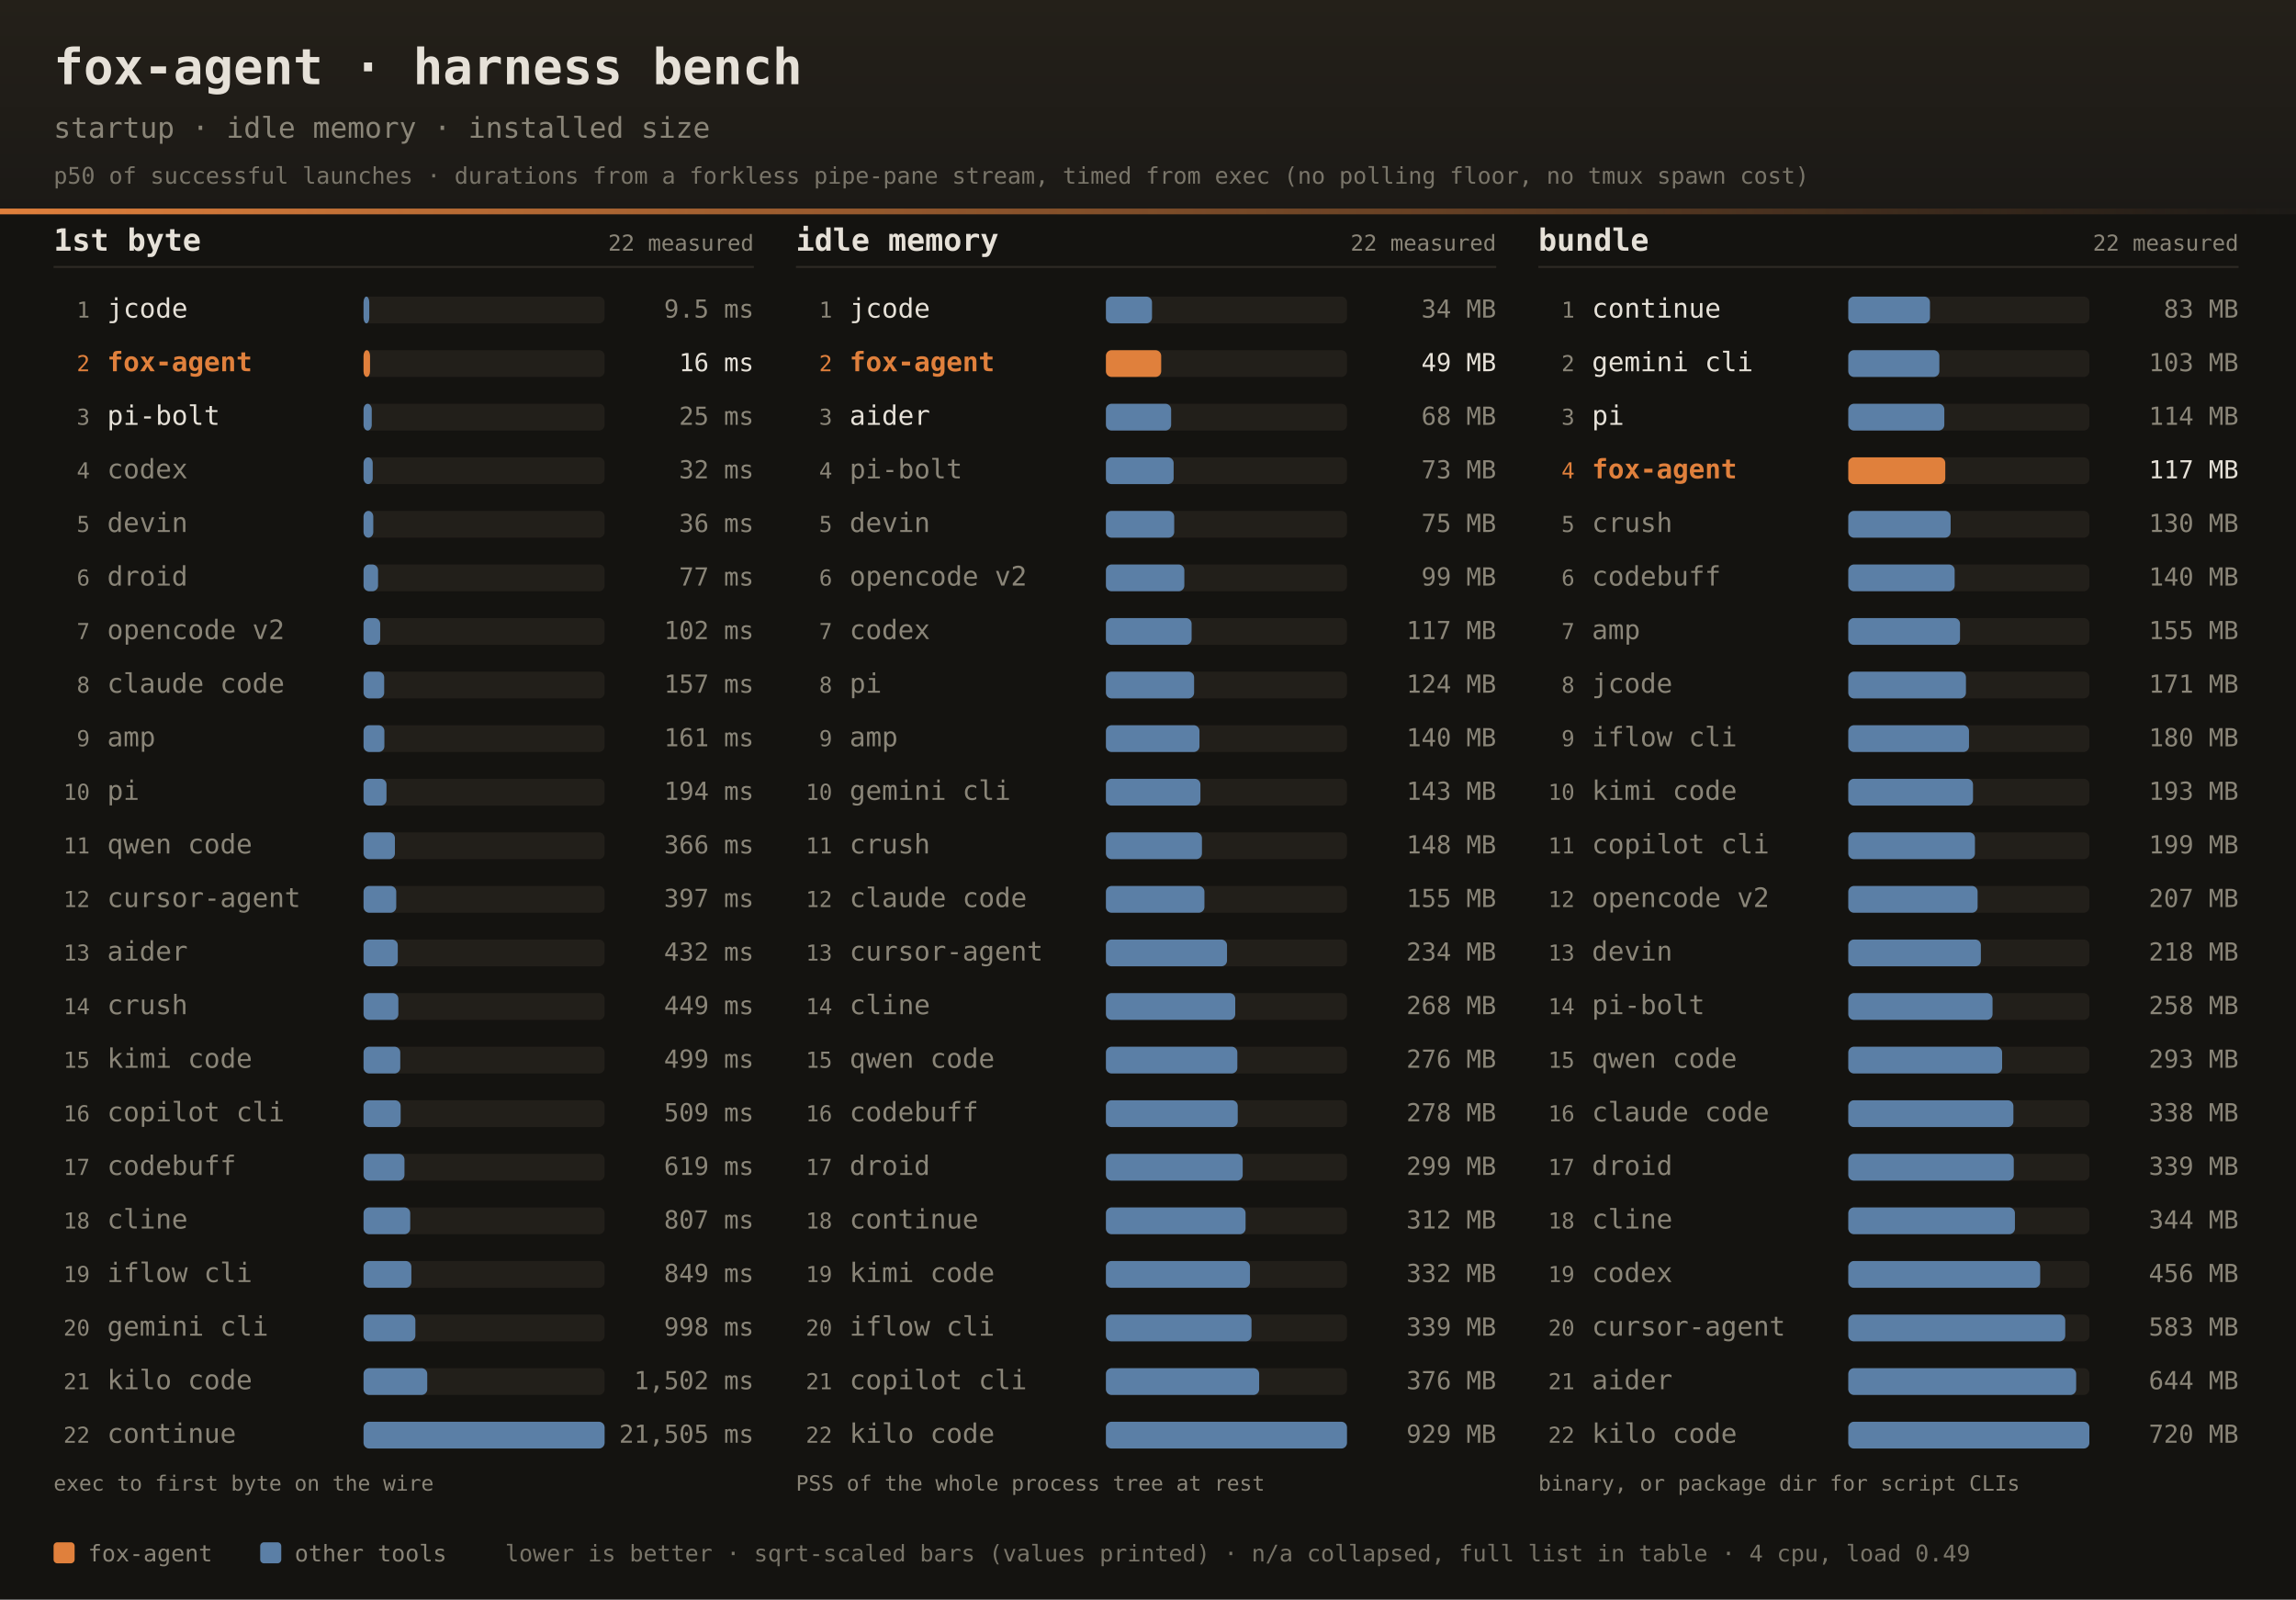
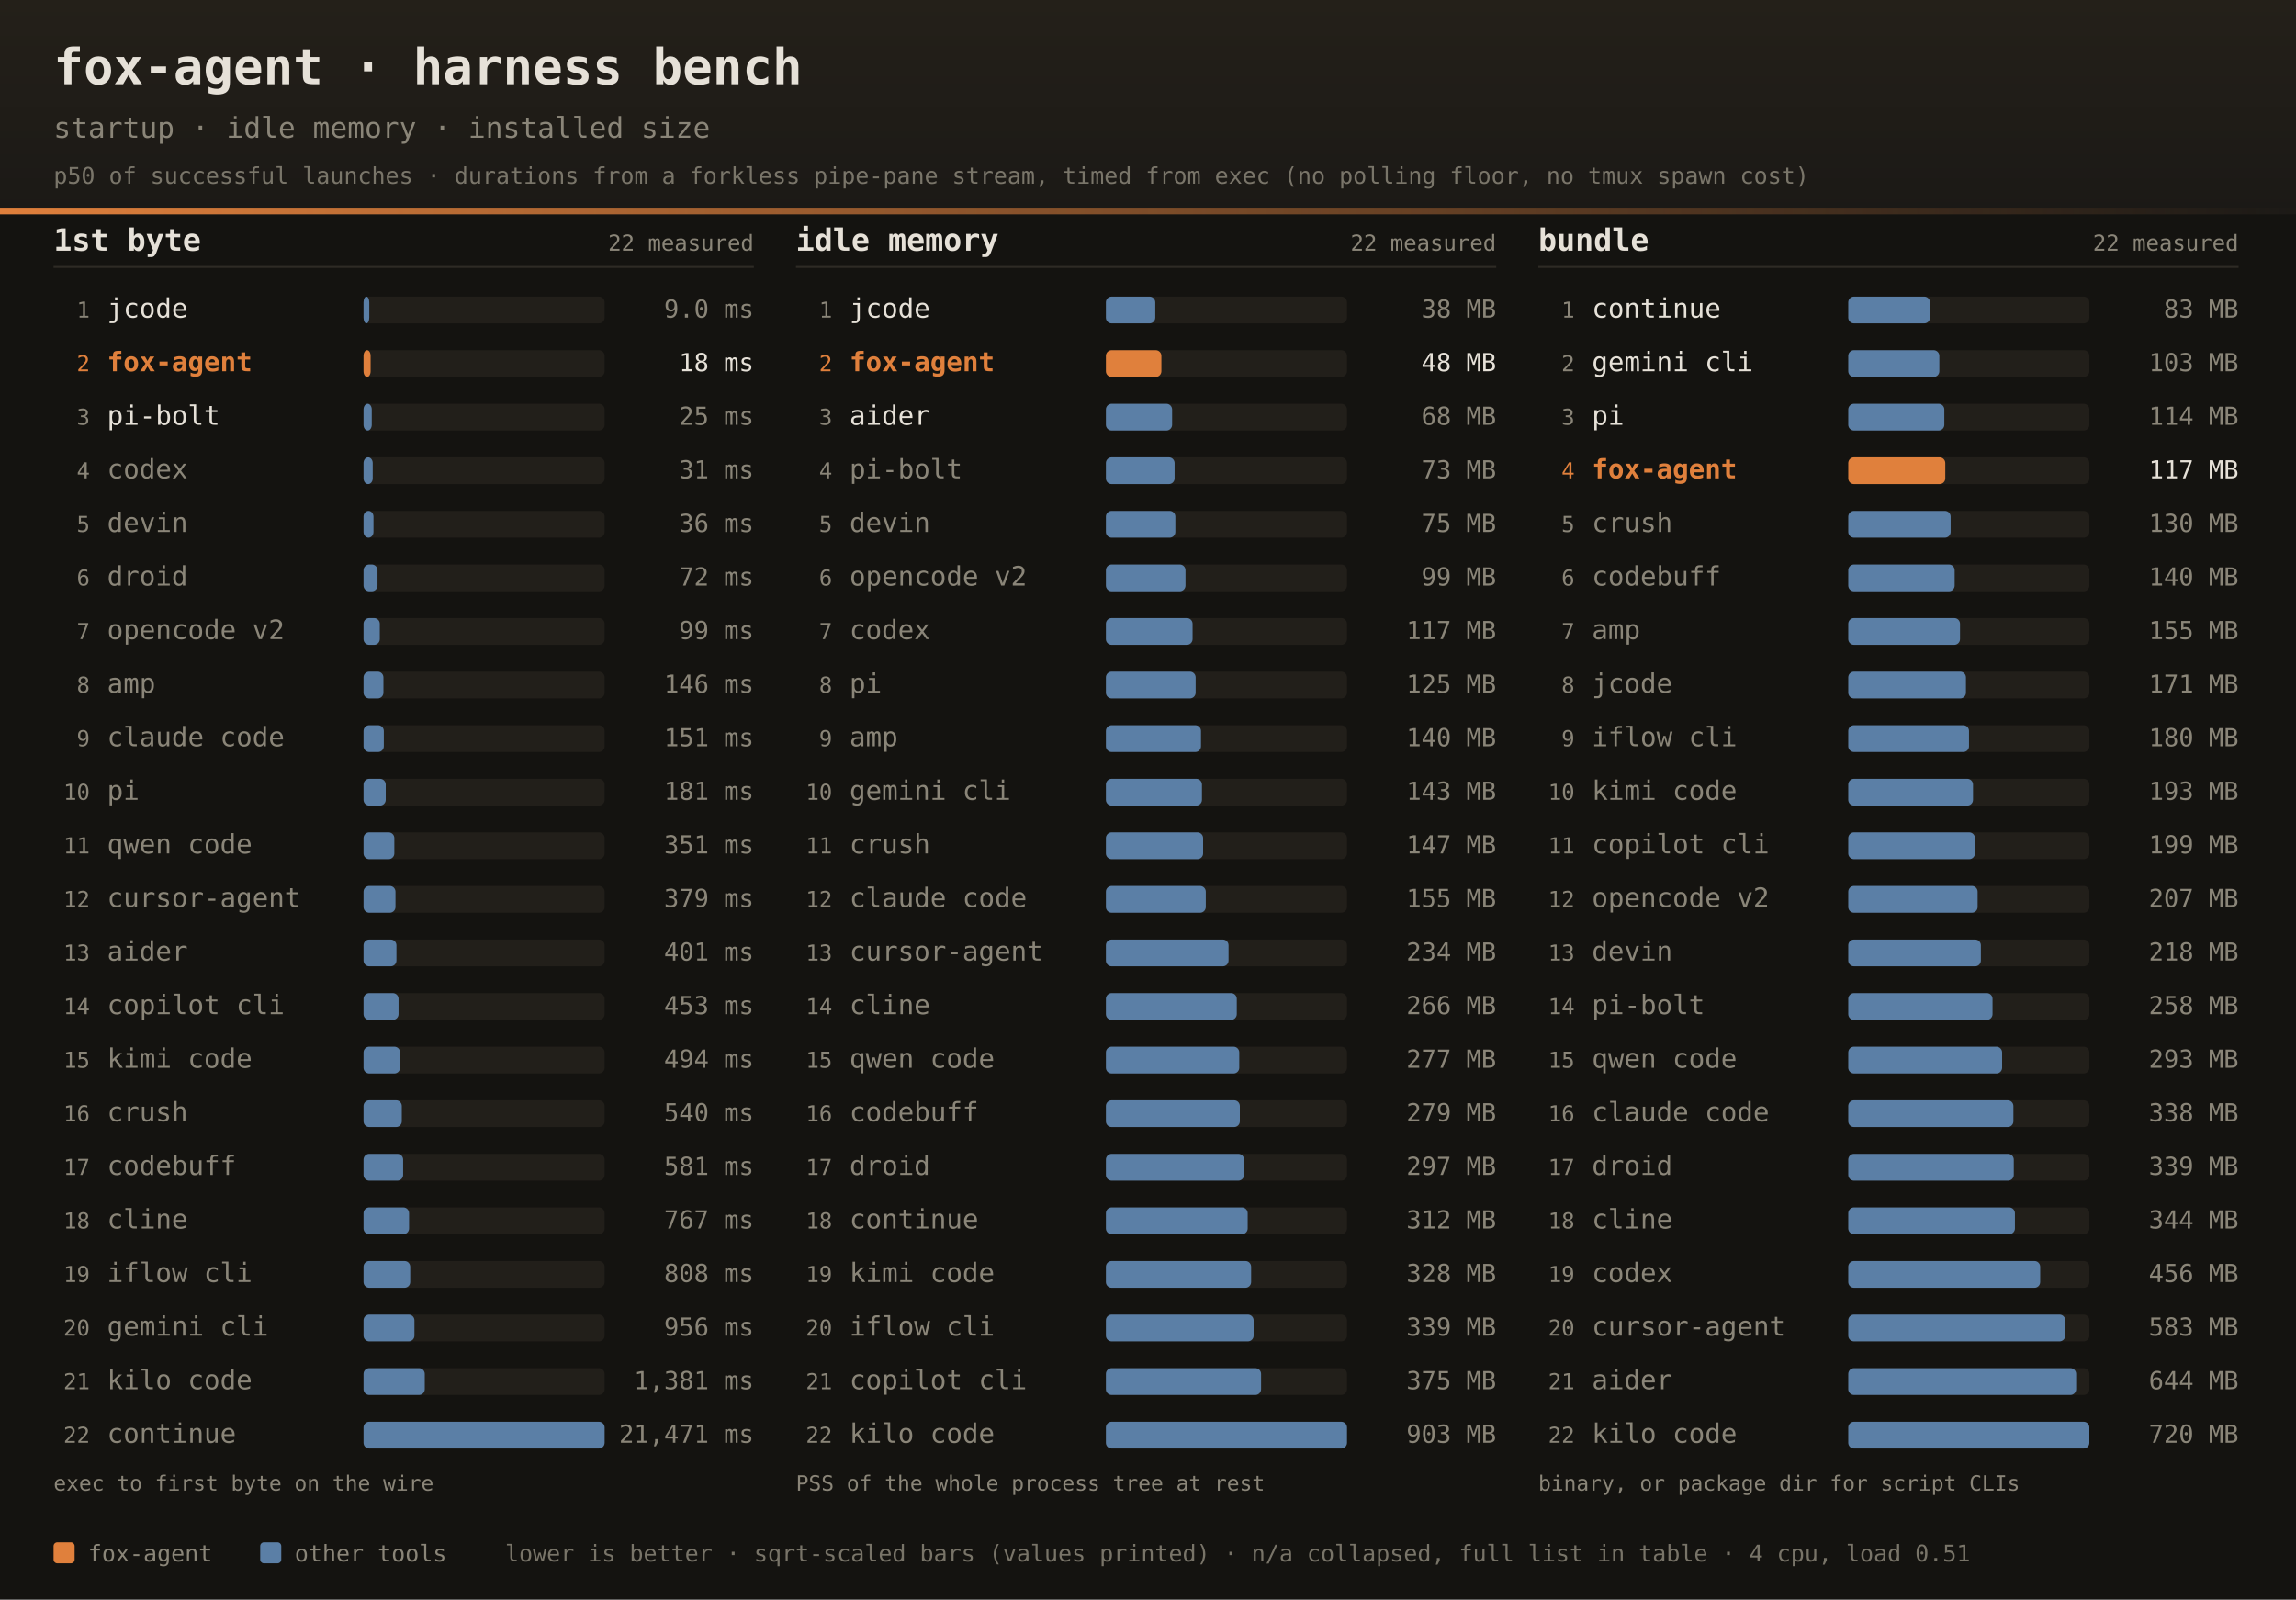
<svg xmlns="http://www.w3.org/2000/svg" width="1200" height="836" font-family="ui-monospace,SFMono-Regular,JetBrains Mono,Menlo,Consolas,monospace">
  <defs>
    <linearGradient id="dhdr" x1="0" y1="0" x2="0" y2="1">
      <stop offset="0" stop-color="#242019" />
      <stop offset="1" stop-color="#1b1916" />
    </linearGradient>
    <linearGradient id="drule" x1="0" y1="0" x2="1" y2="0">
      <stop offset="0" stop-color="#e0803c" />
      <stop offset="1" stop-color="#e0803c" stop-opacity="0" />
    </linearGradient>
  </defs>
  <rect width="1200" height="836" fill="#141310" />
  <rect width="1200" height="112" fill="url(#dhdr)" />
  <rect x="0" y="109" width="1200" height="3" fill="url(#drule)" />
  <text x="28" y="44" fill="#e6e1d8" font-size="26" font-weight="bold">fox-agent · harness bench</text>
  <text x="28" y="72" fill="#8a8578" font-size="15">startup · idle memory · installed size</text>
  <text x="28" y="96" fill="#8a8578" font-size="12" opacity="0.85">p50 of successful launches · durations from a forkless pipe-pane stream, timed from exec (no polling floor, no tmux spawn cost)</text>
  <text x="28" y="131" fill="#e6e1d8" font-size="16" font-weight="bold">1st byte</text>
  <text x="394" y="131" text-anchor="end" fill="#8a8578" font-size="11.5">22 measured</text>
  <rect x="28" y="139" width="366" height="1" fill="#2e2b25" />
  <text x="47" y="166.0" text-anchor="end" fill="#8a8578" font-size="11.5">1</text>
  <text x="56" y="166.0" fill="#e6e1d8" font-size="14">jcode</text>
  <rect x="190" y="155.0" width="126" height="14" rx="3" fill="#221f1a" />
  <rect x="190" y="155.0" width="3.0" height="14" rx="3" fill="#5b7fa6" />
-   <text x="394" y="166.0" text-anchor="end" fill="#8a8578" font-size="13">9.5 ms</text>
+   <text x="394" y="166.0" text-anchor="end" fill="#8a8578" font-size="13">9.0 ms</text>
  <text x="47" y="194.0" text-anchor="end" fill="#e0803c" font-size="11.5">2</text>
  <text x="56" y="194.0" fill="#e0803c" font-size="14" font-weight="bold">fox-agent</text>
  <rect x="190" y="183.0" width="126" height="14" rx="3" fill="#221f1a" />
-   <rect x="190" y="183.0" width="3.4" height="14" rx="3" fill="#e0803c" />
-   <text x="394" y="194.0" text-anchor="end" fill="#e6e1d8" font-size="13">16 ms</text>
+   <rect x="190" y="183.0" width="3.7" height="14" rx="3" fill="#e0803c" />
+   <text x="394" y="194.0" text-anchor="end" fill="#e6e1d8" font-size="13">18 ms</text>
  <text x="47" y="222.0" text-anchor="end" fill="#8a8578" font-size="11.5">3</text>
  <text x="56" y="222.0" fill="#e6e1d8" font-size="14">pi-bolt</text>
  <rect x="190" y="211.0" width="126" height="14" rx="3" fill="#221f1a" />
  <rect x="190" y="211.0" width="4.3" height="14" rx="3" fill="#5b7fa6" />
  <text x="394" y="222.0" text-anchor="end" fill="#8a8578" font-size="13">25 ms</text>
  <text x="47" y="250.0" text-anchor="end" fill="#8a8578" font-size="11.5">4</text>
  <text x="56" y="250.0" fill="#8a8578" font-size="14">codex</text>
  <rect x="190" y="239.0" width="126" height="14" rx="3" fill="#221f1a" />
  <rect x="190" y="239.0" width="4.8" height="14" rx="3" fill="#5b7fa6" />
-   <text x="394" y="250.0" text-anchor="end" fill="#8a8578" font-size="13">32 ms</text>
+   <text x="394" y="250.0" text-anchor="end" fill="#8a8578" font-size="13">31 ms</text>
  <text x="47" y="278.0" text-anchor="end" fill="#8a8578" font-size="11.5">5</text>
  <text x="56" y="278.0" fill="#8a8578" font-size="14">devin</text>
  <rect x="190" y="267.0" width="126" height="14" rx="3" fill="#221f1a" />
-   <rect x="190" y="267.0" width="5.1" height="14" rx="3" fill="#5b7fa6" />
+   <rect x="190" y="267.0" width="5.2" height="14" rx="3" fill="#5b7fa6" />
  <text x="394" y="278.0" text-anchor="end" fill="#8a8578" font-size="13">36 ms</text>
  <text x="47" y="306.0" text-anchor="end" fill="#8a8578" font-size="11.5">6</text>
  <text x="56" y="306.0" fill="#8a8578" font-size="14">droid</text>
  <rect x="190" y="295.0" width="126" height="14" rx="3" fill="#221f1a" />
-   <rect x="190" y="295.0" width="7.6" height="14" rx="3" fill="#5b7fa6" />
-   <text x="394" y="306.0" text-anchor="end" fill="#8a8578" font-size="13">77 ms</text>
+   <rect x="190" y="295.0" width="7.3" height="14" rx="3" fill="#5b7fa6" />
+   <text x="394" y="306.0" text-anchor="end" fill="#8a8578" font-size="13">72 ms</text>
  <text x="47" y="334.0" text-anchor="end" fill="#8a8578" font-size="11.5">7</text>
  <text x="56" y="334.0" fill="#8a8578" font-size="14">opencode v2</text>
  <rect x="190" y="323.0" width="126" height="14" rx="3" fill="#221f1a" />
-   <rect x="190" y="323.0" width="8.7" height="14" rx="3" fill="#5b7fa6" />
-   <text x="394" y="334.0" text-anchor="end" fill="#8a8578" font-size="13">102 ms</text>
+   <rect x="190" y="323.0" width="8.5" height="14" rx="3" fill="#5b7fa6" />
+   <text x="394" y="334.0" text-anchor="end" fill="#8a8578" font-size="13">99 ms</text>
  <text x="47" y="362.0" text-anchor="end" fill="#8a8578" font-size="11.5">8</text>
-   <text x="56" y="362.0" fill="#8a8578" font-size="14">claude code</text>
+   <text x="56" y="362.0" fill="#8a8578" font-size="14">amp</text>
  <rect x="190" y="351.0" width="126" height="14" rx="3" fill="#221f1a" />
-   <rect x="190" y="351.0" width="10.8" height="14" rx="3" fill="#5b7fa6" />
-   <text x="394" y="362.0" text-anchor="end" fill="#8a8578" font-size="13">157 ms</text>
+   <rect x="190" y="351.0" width="10.4" height="14" rx="3" fill="#5b7fa6" />
+   <text x="394" y="362.0" text-anchor="end" fill="#8a8578" font-size="13">146 ms</text>
  <text x="47" y="390.0" text-anchor="end" fill="#8a8578" font-size="11.5">9</text>
-   <text x="56" y="390.0" fill="#8a8578" font-size="14">amp</text>
+   <text x="56" y="390.0" fill="#8a8578" font-size="14">claude code</text>
  <rect x="190" y="379.0" width="126" height="14" rx="3" fill="#221f1a" />
-   <rect x="190" y="379.0" width="10.9" height="14" rx="3" fill="#5b7fa6" />
-   <text x="394" y="390.0" text-anchor="end" fill="#8a8578" font-size="13">161 ms</text>
+   <rect x="190" y="379.0" width="10.6" height="14" rx="3" fill="#5b7fa6" />
+   <text x="394" y="390.0" text-anchor="end" fill="#8a8578" font-size="13">151 ms</text>
  <text x="47" y="418.0" text-anchor="end" fill="#8a8578" font-size="11.5">10</text>
  <text x="56" y="418.0" fill="#8a8578" font-size="14">pi</text>
  <rect x="190" y="407.0" width="126" height="14" rx="3" fill="#221f1a" />
-   <rect x="190" y="407.0" width="12.0" height="14" rx="3" fill="#5b7fa6" />
-   <text x="394" y="418.0" text-anchor="end" fill="#8a8578" font-size="13">194 ms</text>
+   <rect x="190" y="407.0" width="11.6" height="14" rx="3" fill="#5b7fa6" />
+   <text x="394" y="418.0" text-anchor="end" fill="#8a8578" font-size="13">181 ms</text>
  <text x="47" y="446.0" text-anchor="end" fill="#8a8578" font-size="11.5">11</text>
  <text x="56" y="446.0" fill="#8a8578" font-size="14">qwen code</text>
  <rect x="190" y="435.0" width="126" height="14" rx="3" fill="#221f1a" />
-   <rect x="190" y="435.0" width="16.4" height="14" rx="3" fill="#5b7fa6" />
-   <text x="394" y="446.0" text-anchor="end" fill="#8a8578" font-size="13">366 ms</text>
+   <rect x="190" y="435.0" width="16.1" height="14" rx="3" fill="#5b7fa6" />
+   <text x="394" y="446.0" text-anchor="end" fill="#8a8578" font-size="13">351 ms</text>
  <text x="47" y="474.0" text-anchor="end" fill="#8a8578" font-size="11.5">12</text>
  <text x="56" y="474.0" fill="#8a8578" font-size="14">cursor-agent</text>
  <rect x="190" y="463.0" width="126" height="14" rx="3" fill="#221f1a" />
-   <rect x="190" y="463.0" width="17.1" height="14" rx="3" fill="#5b7fa6" />
-   <text x="394" y="474.0" text-anchor="end" fill="#8a8578" font-size="13">397 ms</text>
+   <rect x="190" y="463.0" width="16.7" height="14" rx="3" fill="#5b7fa6" />
+   <text x="394" y="474.0" text-anchor="end" fill="#8a8578" font-size="13">379 ms</text>
  <text x="47" y="502.0" text-anchor="end" fill="#8a8578" font-size="11.5">13</text>
  <text x="56" y="502.0" fill="#8a8578" font-size="14">aider</text>
  <rect x="190" y="491.0" width="126" height="14" rx="3" fill="#221f1a" />
-   <rect x="190" y="491.0" width="17.9" height="14" rx="3" fill="#5b7fa6" />
-   <text x="394" y="502.0" text-anchor="end" fill="#8a8578" font-size="13">432 ms</text>
+   <rect x="190" y="491.0" width="17.2" height="14" rx="3" fill="#5b7fa6" />
+   <text x="394" y="502.0" text-anchor="end" fill="#8a8578" font-size="13">401 ms</text>
  <text x="47" y="530.0" text-anchor="end" fill="#8a8578" font-size="11.5">14</text>
-   <text x="56" y="530.0" fill="#8a8578" font-size="14">crush</text>
+   <text x="56" y="530.0" fill="#8a8578" font-size="14">copilot cli</text>
  <rect x="190" y="519.0" width="126" height="14" rx="3" fill="#221f1a" />
-   <rect x="190" y="519.0" width="18.2" height="14" rx="3" fill="#5b7fa6" />
-   <text x="394" y="530.0" text-anchor="end" fill="#8a8578" font-size="13">449 ms</text>
+   <rect x="190" y="519.0" width="18.3" height="14" rx="3" fill="#5b7fa6" />
+   <text x="394" y="530.0" text-anchor="end" fill="#8a8578" font-size="13">453 ms</text>
  <text x="47" y="558.0" text-anchor="end" fill="#8a8578" font-size="11.5">15</text>
  <text x="56" y="558.0" fill="#8a8578" font-size="14">kimi code</text>
  <rect x="190" y="547.0" width="126" height="14" rx="3" fill="#221f1a" />
-   <rect x="190" y="547.0" width="19.2" height="14" rx="3" fill="#5b7fa6" />
-   <text x="394" y="558.0" text-anchor="end" fill="#8a8578" font-size="13">499 ms</text>
+   <rect x="190" y="547.0" width="19.1" height="14" rx="3" fill="#5b7fa6" />
+   <text x="394" y="558.0" text-anchor="end" fill="#8a8578" font-size="13">494 ms</text>
  <text x="47" y="586.0" text-anchor="end" fill="#8a8578" font-size="11.5">16</text>
-   <text x="56" y="586.0" fill="#8a8578" font-size="14">copilot cli</text>
+   <text x="56" y="586.0" fill="#8a8578" font-size="14">crush</text>
  <rect x="190" y="575.0" width="126" height="14" rx="3" fill="#221f1a" />
-   <rect x="190" y="575.0" width="19.4" height="14" rx="3" fill="#5b7fa6" />
-   <text x="394" y="586.0" text-anchor="end" fill="#8a8578" font-size="13">509 ms</text>
+   <rect x="190" y="575.0" width="20.0" height="14" rx="3" fill="#5b7fa6" />
+   <text x="394" y="586.0" text-anchor="end" fill="#8a8578" font-size="13">540 ms</text>
  <text x="47" y="614.0" text-anchor="end" fill="#8a8578" font-size="11.5">17</text>
  <text x="56" y="614.0" fill="#8a8578" font-size="14">codebuff</text>
  <rect x="190" y="603.0" width="126" height="14" rx="3" fill="#221f1a" />
-   <rect x="190" y="603.0" width="21.4" height="14" rx="3" fill="#5b7fa6" />
-   <text x="394" y="614.0" text-anchor="end" fill="#8a8578" font-size="13">619 ms</text>
+   <rect x="190" y="603.0" width="20.7" height="14" rx="3" fill="#5b7fa6" />
+   <text x="394" y="614.0" text-anchor="end" fill="#8a8578" font-size="13">581 ms</text>
  <text x="47" y="642.0" text-anchor="end" fill="#8a8578" font-size="11.5">18</text>
  <text x="56" y="642.0" fill="#8a8578" font-size="14">cline</text>
  <rect x="190" y="631.0" width="126" height="14" rx="3" fill="#221f1a" />
-   <rect x="190" y="631.0" width="24.4" height="14" rx="3" fill="#5b7fa6" />
-   <text x="394" y="642.0" text-anchor="end" fill="#8a8578" font-size="13">807 ms</text>
+   <rect x="190" y="631.0" width="23.8" height="14" rx="3" fill="#5b7fa6" />
+   <text x="394" y="642.0" text-anchor="end" fill="#8a8578" font-size="13">767 ms</text>
  <text x="47" y="670.0" text-anchor="end" fill="#8a8578" font-size="11.5">19</text>
  <text x="56" y="670.0" fill="#8a8578" font-size="14">iflow cli</text>
  <rect x="190" y="659.0" width="126" height="14" rx="3" fill="#221f1a" />
-   <rect x="190" y="659.0" width="25.0" height="14" rx="3" fill="#5b7fa6" />
-   <text x="394" y="670.0" text-anchor="end" fill="#8a8578" font-size="13">849 ms</text>
+   <rect x="190" y="659.0" width="24.4" height="14" rx="3" fill="#5b7fa6" />
+   <text x="394" y="670.0" text-anchor="end" fill="#8a8578" font-size="13">808 ms</text>
  <text x="47" y="698.0" text-anchor="end" fill="#8a8578" font-size="11.5">20</text>
  <text x="56" y="698.0" fill="#8a8578" font-size="14">gemini cli</text>
  <rect x="190" y="687.0" width="126" height="14" rx="3" fill="#221f1a" />
-   <rect x="190" y="687.0" width="27.1" height="14" rx="3" fill="#5b7fa6" />
-   <text x="394" y="698.0" text-anchor="end" fill="#8a8578" font-size="13">998 ms</text>
+   <rect x="190" y="687.0" width="26.6" height="14" rx="3" fill="#5b7fa6" />
+   <text x="394" y="698.0" text-anchor="end" fill="#8a8578" font-size="13">956 ms</text>
  <text x="47" y="726.0" text-anchor="end" fill="#8a8578" font-size="11.5">21</text>
  <text x="56" y="726.0" fill="#8a8578" font-size="14">kilo code</text>
  <rect x="190" y="715.0" width="126" height="14" rx="3" fill="#221f1a" />
-   <rect x="190" y="715.0" width="33.3" height="14" rx="3" fill="#5b7fa6" />
-   <text x="394" y="726.0" text-anchor="end" fill="#8a8578" font-size="13">1,502 ms</text>
+   <rect x="190" y="715.0" width="32.0" height="14" rx="3" fill="#5b7fa6" />
+   <text x="394" y="726.0" text-anchor="end" fill="#8a8578" font-size="13">1,381 ms</text>
  <text x="47" y="754.0" text-anchor="end" fill="#8a8578" font-size="11.5">22</text>
  <text x="56" y="754.0" fill="#8a8578" font-size="14">continue</text>
  <rect x="190" y="743.0" width="126" height="14" rx="3" fill="#221f1a" />
  <rect x="190" y="743.0" width="126.0" height="14" rx="3" fill="#5b7fa6" />
-   <text x="394" y="754.0" text-anchor="end" fill="#8a8578" font-size="13">21,505 ms</text>
+   <text x="394" y="754.0" text-anchor="end" fill="#8a8578" font-size="13">21,471 ms</text>
  <text x="28" y="779" fill="#8a8578" font-size="11">exec to first byte on the wire</text>
  <text x="416" y="131" fill="#e6e1d8" font-size="16" font-weight="bold">idle memory</text>
  <text x="782" y="131" text-anchor="end" fill="#8a8578" font-size="11.5">22 measured</text>
  <rect x="416" y="139" width="366" height="1" fill="#2e2b25" />
  <text x="435" y="166.0" text-anchor="end" fill="#8a8578" font-size="11.5">1</text>
  <text x="444" y="166.0" fill="#e6e1d8" font-size="14">jcode</text>
  <rect x="578" y="155.0" width="126" height="14" rx="3" fill="#221f1a" />
-   <rect x="578" y="155.0" width="24.1" height="14" rx="3" fill="#5b7fa6" />
-   <text x="782" y="166.0" text-anchor="end" fill="#8a8578" font-size="13">34 MB</text>
+   <rect x="578" y="155.0" width="25.8" height="14" rx="3" fill="#5b7fa6" />
+   <text x="782" y="166.0" text-anchor="end" fill="#8a8578" font-size="13">38 MB</text>
  <text x="435" y="194.0" text-anchor="end" fill="#e0803c" font-size="11.5">2</text>
  <text x="444" y="194.0" fill="#e0803c" font-size="14" font-weight="bold">fox-agent</text>
  <rect x="578" y="183.0" width="126" height="14" rx="3" fill="#221f1a" />
-   <rect x="578" y="183.0" width="28.9" height="14" rx="3" fill="#e0803c" />
-   <text x="782" y="194.0" text-anchor="end" fill="#e6e1d8" font-size="13">49 MB</text>
+   <rect x="578" y="183.0" width="29.0" height="14" rx="3" fill="#e0803c" />
+   <text x="782" y="194.0" text-anchor="end" fill="#e6e1d8" font-size="13">48 MB</text>
  <text x="435" y="222.0" text-anchor="end" fill="#8a8578" font-size="11.5">3</text>
  <text x="444" y="222.0" fill="#e6e1d8" font-size="14">aider</text>
  <rect x="578" y="211.0" width="126" height="14" rx="3" fill="#221f1a" />
-   <rect x="578" y="211.0" width="34.1" height="14" rx="3" fill="#5b7fa6" />
+   <rect x="578" y="211.0" width="34.6" height="14" rx="3" fill="#5b7fa6" />
  <text x="782" y="222.0" text-anchor="end" fill="#8a8578" font-size="13">68 MB</text>
  <text x="435" y="250.0" text-anchor="end" fill="#8a8578" font-size="11.5">4</text>
  <text x="444" y="250.0" fill="#8a8578" font-size="14">pi-bolt</text>
  <rect x="578" y="239.0" width="126" height="14" rx="3" fill="#221f1a" />
-   <rect x="578" y="239.0" width="35.4" height="14" rx="3" fill="#5b7fa6" />
+   <rect x="578" y="239.0" width="35.9" height="14" rx="3" fill="#5b7fa6" />
  <text x="782" y="250.0" text-anchor="end" fill="#8a8578" font-size="13">73 MB</text>
  <text x="435" y="278.0" text-anchor="end" fill="#8a8578" font-size="11.5">5</text>
  <text x="444" y="278.0" fill="#8a8578" font-size="14">devin</text>
  <rect x="578" y="267.0" width="126" height="14" rx="3" fill="#221f1a" />
-   <rect x="578" y="267.0" width="35.7" height="14" rx="3" fill="#5b7fa6" />
+   <rect x="578" y="267.0" width="36.3" height="14" rx="3" fill="#5b7fa6" />
  <text x="782" y="278.0" text-anchor="end" fill="#8a8578" font-size="13">75 MB</text>
  <text x="435" y="306.0" text-anchor="end" fill="#8a8578" font-size="11.5">6</text>
  <text x="444" y="306.0" fill="#8a8578" font-size="14">opencode v2</text>
  <rect x="578" y="295.0" width="126" height="14" rx="3" fill="#221f1a" />
-   <rect x="578" y="295.0" width="41.0" height="14" rx="3" fill="#5b7fa6" />
+   <rect x="578" y="295.0" width="41.6" height="14" rx="3" fill="#5b7fa6" />
  <text x="782" y="306.0" text-anchor="end" fill="#8a8578" font-size="13">99 MB</text>
  <text x="435" y="334.0" text-anchor="end" fill="#8a8578" font-size="11.5">7</text>
  <text x="444" y="334.0" fill="#8a8578" font-size="14">codex</text>
  <rect x="578" y="323.0" width="126" height="14" rx="3" fill="#221f1a" />
-   <rect x="578" y="323.0" width="44.8" height="14" rx="3" fill="#5b7fa6" />
+   <rect x="578" y="323.0" width="45.3" height="14" rx="3" fill="#5b7fa6" />
  <text x="782" y="334.0" text-anchor="end" fill="#8a8578" font-size="13">117 MB</text>
  <text x="435" y="362.0" text-anchor="end" fill="#8a8578" font-size="11.5">8</text>
  <text x="444" y="362.0" fill="#8a8578" font-size="14">pi</text>
  <rect x="578" y="351.0" width="126" height="14" rx="3" fill="#221f1a" />
-   <rect x="578" y="351.0" width="46.1" height="14" rx="3" fill="#5b7fa6" />
-   <text x="782" y="362.0" text-anchor="end" fill="#8a8578" font-size="13">124 MB</text>
+   <rect x="578" y="351.0" width="46.9" height="14" rx="3" fill="#5b7fa6" />
+   <text x="782" y="362.0" text-anchor="end" fill="#8a8578" font-size="13">125 MB</text>
  <text x="435" y="390.0" text-anchor="end" fill="#8a8578" font-size="11.5">9</text>
  <text x="444" y="390.0" fill="#8a8578" font-size="14">amp</text>
  <rect x="578" y="379.0" width="126" height="14" rx="3" fill="#221f1a" />
-   <rect x="578" y="379.0" width="48.9" height="14" rx="3" fill="#5b7fa6" />
+   <rect x="578" y="379.0" width="49.7" height="14" rx="3" fill="#5b7fa6" />
  <text x="782" y="390.0" text-anchor="end" fill="#8a8578" font-size="13">140 MB</text>
  <text x="435" y="418.0" text-anchor="end" fill="#8a8578" font-size="11.5">10</text>
  <text x="444" y="418.0" fill="#8a8578" font-size="14">gemini cli</text>
  <rect x="578" y="407.0" width="126" height="14" rx="3" fill="#221f1a" />
-   <rect x="578" y="407.0" width="49.4" height="14" rx="3" fill="#5b7fa6" />
+   <rect x="578" y="407.0" width="50.2" height="14" rx="3" fill="#5b7fa6" />
  <text x="782" y="418.0" text-anchor="end" fill="#8a8578" font-size="13">143 MB</text>
  <text x="435" y="446.0" text-anchor="end" fill="#8a8578" font-size="11.5">11</text>
  <text x="444" y="446.0" fill="#8a8578" font-size="14">crush</text>
  <rect x="578" y="435.0" width="126" height="14" rx="3" fill="#221f1a" />
-   <rect x="578" y="435.0" width="50.2" height="14" rx="3" fill="#5b7fa6" />
-   <text x="782" y="446.0" text-anchor="end" fill="#8a8578" font-size="13">148 MB</text>
+   <rect x="578" y="435.0" width="50.8" height="14" rx="3" fill="#5b7fa6" />
+   <text x="782" y="446.0" text-anchor="end" fill="#8a8578" font-size="13">147 MB</text>
  <text x="435" y="474.0" text-anchor="end" fill="#8a8578" font-size="11.5">12</text>
  <text x="444" y="474.0" fill="#8a8578" font-size="14">claude code</text>
  <rect x="578" y="463.0" width="126" height="14" rx="3" fill="#221f1a" />
-   <rect x="578" y="463.0" width="51.5" height="14" rx="3" fill="#5b7fa6" />
+   <rect x="578" y="463.0" width="52.2" height="14" rx="3" fill="#5b7fa6" />
  <text x="782" y="474.0" text-anchor="end" fill="#8a8578" font-size="13">155 MB</text>
  <text x="435" y="502.0" text-anchor="end" fill="#8a8578" font-size="11.5">13</text>
  <text x="444" y="502.0" fill="#8a8578" font-size="14">cursor-agent</text>
  <rect x="578" y="491.0" width="126" height="14" rx="3" fill="#221f1a" />
-   <rect x="578" y="491.0" width="63.3" height="14" rx="3" fill="#5b7fa6" />
+   <rect x="578" y="491.0" width="64.1" height="14" rx="3" fill="#5b7fa6" />
  <text x="782" y="502.0" text-anchor="end" fill="#8a8578" font-size="13">234 MB</text>
  <text x="435" y="530.0" text-anchor="end" fill="#8a8578" font-size="11.5">14</text>
  <text x="444" y="530.0" fill="#8a8578" font-size="14">cline</text>
  <rect x="578" y="519.0" width="126" height="14" rx="3" fill="#221f1a" />
-   <rect x="578" y="519.0" width="67.6" height="14" rx="3" fill="#5b7fa6" />
-   <text x="782" y="530.0" text-anchor="end" fill="#8a8578" font-size="13">268 MB</text>
+   <rect x="578" y="519.0" width="68.4" height="14" rx="3" fill="#5b7fa6" />
+   <text x="782" y="530.0" text-anchor="end" fill="#8a8578" font-size="13">266 MB</text>
  <text x="435" y="558.0" text-anchor="end" fill="#8a8578" font-size="11.5">15</text>
  <text x="444" y="558.0" fill="#8a8578" font-size="14">qwen code</text>
  <rect x="578" y="547.0" width="126" height="14" rx="3" fill="#221f1a" />
-   <rect x="578" y="547.0" width="68.7" height="14" rx="3" fill="#5b7fa6" />
-   <text x="782" y="558.0" text-anchor="end" fill="#8a8578" font-size="13">276 MB</text>
+   <rect x="578" y="547.0" width="69.7" height="14" rx="3" fill="#5b7fa6" />
+   <text x="782" y="558.0" text-anchor="end" fill="#8a8578" font-size="13">277 MB</text>
  <text x="435" y="586.0" text-anchor="end" fill="#8a8578" font-size="11.5">16</text>
  <text x="444" y="586.0" fill="#8a8578" font-size="14">codebuff</text>
  <rect x="578" y="575.0" width="126" height="14" rx="3" fill="#221f1a" />
-   <rect x="578" y="575.0" width="68.9" height="14" rx="3" fill="#5b7fa6" />
-   <text x="782" y="586.0" text-anchor="end" fill="#8a8578" font-size="13">278 MB</text>
+   <rect x="578" y="575.0" width="70.0" height="14" rx="3" fill="#5b7fa6" />
+   <text x="782" y="586.0" text-anchor="end" fill="#8a8578" font-size="13">279 MB</text>
  <text x="435" y="614.0" text-anchor="end" fill="#8a8578" font-size="11.5">17</text>
  <text x="444" y="614.0" fill="#8a8578" font-size="14">droid</text>
  <rect x="578" y="603.0" width="126" height="14" rx="3" fill="#221f1a" />
-   <rect x="578" y="603.0" width="71.5" height="14" rx="3" fill="#5b7fa6" />
-   <text x="782" y="614.0" text-anchor="end" fill="#8a8578" font-size="13">299 MB</text>
+   <rect x="578" y="603.0" width="72.2" height="14" rx="3" fill="#5b7fa6" />
+   <text x="782" y="614.0" text-anchor="end" fill="#8a8578" font-size="13">297 MB</text>
  <text x="435" y="642.0" text-anchor="end" fill="#8a8578" font-size="11.5">18</text>
  <text x="444" y="642.0" fill="#8a8578" font-size="14">continue</text>
  <rect x="578" y="631.0" width="126" height="14" rx="3" fill="#221f1a" />
-   <rect x="578" y="631.0" width="73.0" height="14" rx="3" fill="#5b7fa6" />
+   <rect x="578" y="631.0" width="74.1" height="14" rx="3" fill="#5b7fa6" />
  <text x="782" y="642.0" text-anchor="end" fill="#8a8578" font-size="13">312 MB</text>
  <text x="435" y="670.0" text-anchor="end" fill="#8a8578" font-size="11.5">19</text>
  <text x="444" y="670.0" fill="#8a8578" font-size="14">kimi code</text>
  <rect x="578" y="659.0" width="126" height="14" rx="3" fill="#221f1a" />
-   <rect x="578" y="659.0" width="75.3" height="14" rx="3" fill="#5b7fa6" />
-   <text x="782" y="670.0" text-anchor="end" fill="#8a8578" font-size="13">332 MB</text>
+   <rect x="578" y="659.0" width="75.9" height="14" rx="3" fill="#5b7fa6" />
+   <text x="782" y="670.0" text-anchor="end" fill="#8a8578" font-size="13">328 MB</text>
  <text x="435" y="698.0" text-anchor="end" fill="#8a8578" font-size="11.5">20</text>
  <text x="444" y="698.0" fill="#8a8578" font-size="14">iflow cli</text>
  <rect x="578" y="687.0" width="126" height="14" rx="3" fill="#221f1a" />
-   <rect x="578" y="687.0" width="76.1" height="14" rx="3" fill="#5b7fa6" />
+   <rect x="578" y="687.0" width="77.2" height="14" rx="3" fill="#5b7fa6" />
  <text x="782" y="698.0" text-anchor="end" fill="#8a8578" font-size="13">339 MB</text>
  <text x="435" y="726.0" text-anchor="end" fill="#8a8578" font-size="11.5">21</text>
  <text x="444" y="726.0" fill="#8a8578" font-size="14">copilot cli</text>
  <rect x="578" y="715.0" width="126" height="14" rx="3" fill="#221f1a" />
-   <rect x="578" y="715.0" width="80.1" height="14" rx="3" fill="#5b7fa6" />
-   <text x="782" y="726.0" text-anchor="end" fill="#8a8578" font-size="13">376 MB</text>
+   <rect x="578" y="715.0" width="81.1" height="14" rx="3" fill="#5b7fa6" />
+   <text x="782" y="726.0" text-anchor="end" fill="#8a8578" font-size="13">375 MB</text>
  <text x="435" y="754.0" text-anchor="end" fill="#8a8578" font-size="11.5">22</text>
  <text x="444" y="754.0" fill="#8a8578" font-size="14">kilo code</text>
  <rect x="578" y="743.0" width="126" height="14" rx="3" fill="#221f1a" />
  <rect x="578" y="743.0" width="126.0" height="14" rx="3" fill="#5b7fa6" />
-   <text x="782" y="754.0" text-anchor="end" fill="#8a8578" font-size="13">929 MB</text>
+   <text x="782" y="754.0" text-anchor="end" fill="#8a8578" font-size="13">903 MB</text>
  <text x="416" y="779" fill="#8a8578" font-size="11">PSS of the whole process tree at rest</text>
  <text x="804" y="131" fill="#e6e1d8" font-size="16" font-weight="bold">bundle</text>
  <text x="1170" y="131" text-anchor="end" fill="#8a8578" font-size="11.5">22 measured</text>
  <rect x="804" y="139" width="366" height="1" fill="#2e2b25" />
  <text x="823" y="166.0" text-anchor="end" fill="#8a8578" font-size="11.5">1</text>
  <text x="832" y="166.0" fill="#e6e1d8" font-size="14">continue</text>
  <rect x="966" y="155.0" width="126" height="14" rx="3" fill="#221f1a" />
  <rect x="966" y="155.0" width="42.7" height="14" rx="3" fill="#5b7fa6" />
  <text x="1170" y="166.0" text-anchor="end" fill="#8a8578" font-size="13">83 MB</text>
  <text x="823" y="194.0" text-anchor="end" fill="#8a8578" font-size="11.5">2</text>
  <text x="832" y="194.0" fill="#e6e1d8" font-size="14">gemini cli</text>
  <rect x="966" y="183.0" width="126" height="14" rx="3" fill="#221f1a" />
  <rect x="966" y="183.0" width="47.6" height="14" rx="3" fill="#5b7fa6" />
  <text x="1170" y="194.0" text-anchor="end" fill="#8a8578" font-size="13">103 MB</text>
  <text x="823" y="222.0" text-anchor="end" fill="#8a8578" font-size="11.5">3</text>
  <text x="832" y="222.0" fill="#e6e1d8" font-size="14">pi</text>
  <rect x="966" y="211.0" width="126" height="14" rx="3" fill="#221f1a" />
  <rect x="966" y="211.0" width="50.2" height="14" rx="3" fill="#5b7fa6" />
  <text x="1170" y="222.0" text-anchor="end" fill="#8a8578" font-size="13">114 MB</text>
  <text x="823" y="250.0" text-anchor="end" fill="#e0803c" font-size="11.5">4</text>
  <text x="832" y="250.0" fill="#e0803c" font-size="14" font-weight="bold">fox-agent</text>
  <rect x="966" y="239.0" width="126" height="14" rx="3" fill="#221f1a" />
  <rect x="966" y="239.0" width="50.7" height="14" rx="3" fill="#e0803c" />
  <text x="1170" y="250.0" text-anchor="end" fill="#e6e1d8" font-size="13">117 MB</text>
  <text x="823" y="278.0" text-anchor="end" fill="#8a8578" font-size="11.5">5</text>
  <text x="832" y="278.0" fill="#8a8578" font-size="14">crush</text>
  <rect x="966" y="267.0" width="126" height="14" rx="3" fill="#221f1a" />
  <rect x="966" y="267.0" width="53.5" height="14" rx="3" fill="#5b7fa6" />
  <text x="1170" y="278.0" text-anchor="end" fill="#8a8578" font-size="13">130 MB</text>
  <text x="823" y="306.0" text-anchor="end" fill="#8a8578" font-size="11.5">6</text>
  <text x="832" y="306.0" fill="#8a8578" font-size="14">codebuff</text>
  <rect x="966" y="295.0" width="126" height="14" rx="3" fill="#221f1a" />
  <rect x="966" y="295.0" width="55.6" height="14" rx="3" fill="#5b7fa6" />
  <text x="1170" y="306.0" text-anchor="end" fill="#8a8578" font-size="13">140 MB</text>
  <text x="823" y="334.0" text-anchor="end" fill="#8a8578" font-size="11.5">7</text>
  <text x="832" y="334.0" fill="#8a8578" font-size="14">amp</text>
  <rect x="966" y="323.0" width="126" height="14" rx="3" fill="#221f1a" />
  <rect x="966" y="323.0" width="58.4" height="14" rx="3" fill="#5b7fa6" />
  <text x="1170" y="334.0" text-anchor="end" fill="#8a8578" font-size="13">155 MB</text>
  <text x="823" y="362.0" text-anchor="end" fill="#8a8578" font-size="11.5">8</text>
  <text x="832" y="362.0" fill="#8a8578" font-size="14">jcode</text>
  <rect x="966" y="351.0" width="126" height="14" rx="3" fill="#221f1a" />
  <rect x="966" y="351.0" width="61.5" height="14" rx="3" fill="#5b7fa6" />
  <text x="1170" y="362.0" text-anchor="end" fill="#8a8578" font-size="13">171 MB</text>
  <text x="823" y="390.0" text-anchor="end" fill="#8a8578" font-size="11.5">9</text>
  <text x="832" y="390.0" fill="#8a8578" font-size="14">iflow cli</text>
  <rect x="966" y="379.0" width="126" height="14" rx="3" fill="#221f1a" />
  <rect x="966" y="379.0" width="63.1" height="14" rx="3" fill="#5b7fa6" />
  <text x="1170" y="390.0" text-anchor="end" fill="#8a8578" font-size="13">180 MB</text>
  <text x="823" y="418.0" text-anchor="end" fill="#8a8578" font-size="11.5">10</text>
  <text x="832" y="418.0" fill="#8a8578" font-size="14">kimi code</text>
  <rect x="966" y="407.0" width="126" height="14" rx="3" fill="#221f1a" />
  <rect x="966" y="407.0" width="65.2" height="14" rx="3" fill="#5b7fa6" />
  <text x="1170" y="418.0" text-anchor="end" fill="#8a8578" font-size="13">193 MB</text>
  <text x="823" y="446.0" text-anchor="end" fill="#8a8578" font-size="11.5">11</text>
  <text x="832" y="446.0" fill="#8a8578" font-size="14">copilot cli</text>
  <rect x="966" y="435.0" width="126" height="14" rx="3" fill="#221f1a" />
  <rect x="966" y="435.0" width="66.2" height="14" rx="3" fill="#5b7fa6" />
  <text x="1170" y="446.0" text-anchor="end" fill="#8a8578" font-size="13">199 MB</text>
  <text x="823" y="474.0" text-anchor="end" fill="#8a8578" font-size="11.5">12</text>
  <text x="832" y="474.0" fill="#8a8578" font-size="14">opencode v2</text>
  <rect x="966" y="463.0" width="126" height="14" rx="3" fill="#221f1a" />
  <rect x="966" y="463.0" width="67.6" height="14" rx="3" fill="#5b7fa6" />
  <text x="1170" y="474.0" text-anchor="end" fill="#8a8578" font-size="13">207 MB</text>
  <text x="823" y="502.0" text-anchor="end" fill="#8a8578" font-size="11.5">13</text>
  <text x="832" y="502.0" fill="#8a8578" font-size="14">devin</text>
  <rect x="966" y="491.0" width="126" height="14" rx="3" fill="#221f1a" />
  <rect x="966" y="491.0" width="69.3" height="14" rx="3" fill="#5b7fa6" />
  <text x="1170" y="502.0" text-anchor="end" fill="#8a8578" font-size="13">218 MB</text>
  <text x="823" y="530.0" text-anchor="end" fill="#8a8578" font-size="11.5">14</text>
  <text x="832" y="530.0" fill="#8a8578" font-size="14">pi-bolt</text>
  <rect x="966" y="519.0" width="126" height="14" rx="3" fill="#221f1a" />
  <rect x="966" y="519.0" width="75.4" height="14" rx="3" fill="#5b7fa6" />
  <text x="1170" y="530.0" text-anchor="end" fill="#8a8578" font-size="13">258 MB</text>
  <text x="823" y="558.0" text-anchor="end" fill="#8a8578" font-size="11.5">15</text>
  <text x="832" y="558.0" fill="#8a8578" font-size="14">qwen code</text>
  <rect x="966" y="547.0" width="126" height="14" rx="3" fill="#221f1a" />
  <rect x="966" y="547.0" width="80.4" height="14" rx="3" fill="#5b7fa6" />
  <text x="1170" y="558.0" text-anchor="end" fill="#8a8578" font-size="13">293 MB</text>
  <text x="823" y="586.0" text-anchor="end" fill="#8a8578" font-size="11.5">16</text>
  <text x="832" y="586.0" fill="#8a8578" font-size="14">claude code</text>
  <rect x="966" y="575.0" width="126" height="14" rx="3" fill="#221f1a" />
  <rect x="966" y="575.0" width="86.3" height="14" rx="3" fill="#5b7fa6" />
  <text x="1170" y="586.0" text-anchor="end" fill="#8a8578" font-size="13">338 MB</text>
  <text x="823" y="614.0" text-anchor="end" fill="#8a8578" font-size="11.5">17</text>
  <text x="832" y="614.0" fill="#8a8578" font-size="14">droid</text>
  <rect x="966" y="603.0" width="126" height="14" rx="3" fill="#221f1a" />
  <rect x="966" y="603.0" width="86.5" height="14" rx="3" fill="#5b7fa6" />
  <text x="1170" y="614.0" text-anchor="end" fill="#8a8578" font-size="13">339 MB</text>
  <text x="823" y="642.0" text-anchor="end" fill="#8a8578" font-size="11.5">18</text>
  <text x="832" y="642.0" fill="#8a8578" font-size="14">cline</text>
  <rect x="966" y="631.0" width="126" height="14" rx="3" fill="#221f1a" />
  <rect x="966" y="631.0" width="87.1" height="14" rx="3" fill="#5b7fa6" />
  <text x="1170" y="642.0" text-anchor="end" fill="#8a8578" font-size="13">344 MB</text>
  <text x="823" y="670.0" text-anchor="end" fill="#8a8578" font-size="11.5">19</text>
  <text x="832" y="670.0" fill="#8a8578" font-size="14">codex</text>
  <rect x="966" y="659.0" width="126" height="14" rx="3" fill="#221f1a" />
  <rect x="966" y="659.0" width="100.3" height="14" rx="3" fill="#5b7fa6" />
  <text x="1170" y="670.0" text-anchor="end" fill="#8a8578" font-size="13">456 MB</text>
  <text x="823" y="698.0" text-anchor="end" fill="#8a8578" font-size="11.5">20</text>
  <text x="832" y="698.0" fill="#8a8578" font-size="14">cursor-agent</text>
  <rect x="966" y="687.0" width="126" height="14" rx="3" fill="#221f1a" />
  <rect x="966" y="687.0" width="113.4" height="14" rx="3" fill="#5b7fa6" />
  <text x="1170" y="698.0" text-anchor="end" fill="#8a8578" font-size="13">583 MB</text>
  <text x="823" y="726.0" text-anchor="end" fill="#8a8578" font-size="11.5">21</text>
  <text x="832" y="726.0" fill="#8a8578" font-size="14">aider</text>
  <rect x="966" y="715.0" width="126" height="14" rx="3" fill="#221f1a" />
  <rect x="966" y="715.0" width="119.1" height="14" rx="3" fill="#5b7fa6" />
  <text x="1170" y="726.0" text-anchor="end" fill="#8a8578" font-size="13">644 MB</text>
  <text x="823" y="754.0" text-anchor="end" fill="#8a8578" font-size="11.5">22</text>
  <text x="832" y="754.0" fill="#8a8578" font-size="14">kilo code</text>
  <rect x="966" y="743.0" width="126" height="14" rx="3" fill="#221f1a" />
  <rect x="966" y="743.0" width="126.0" height="14" rx="3" fill="#5b7fa6" />
  <text x="1170" y="754.0" text-anchor="end" fill="#8a8578" font-size="13">720 MB</text>
  <text x="804" y="779" fill="#8a8578" font-size="11">binary, or package dir for script CLIs</text>
  <rect x="28" y="806" width="11" height="11" rx="2" fill="#e0803c" />
  <text x="46" y="816" fill="#8a8578" font-size="12">fox-agent</text>
  <rect x="136" y="806" width="11" height="11" rx="2" fill="#5b7fa6" />
  <text x="154" y="816" fill="#8a8578" font-size="12">other tools</text>
-   <text x="264" y="816" fill="#8a8578" font-size="12" opacity="0.85">lower is better · sqrt-scaled bars (values printed) · n/a collapsed, full list in table · 4 cpu, load 0.49</text>
+   <text x="264" y="816" fill="#8a8578" font-size="12" opacity="0.85">lower is better · sqrt-scaled bars (values printed) · n/a collapsed, full list in table · 4 cpu, load 0.51</text>
</svg>
